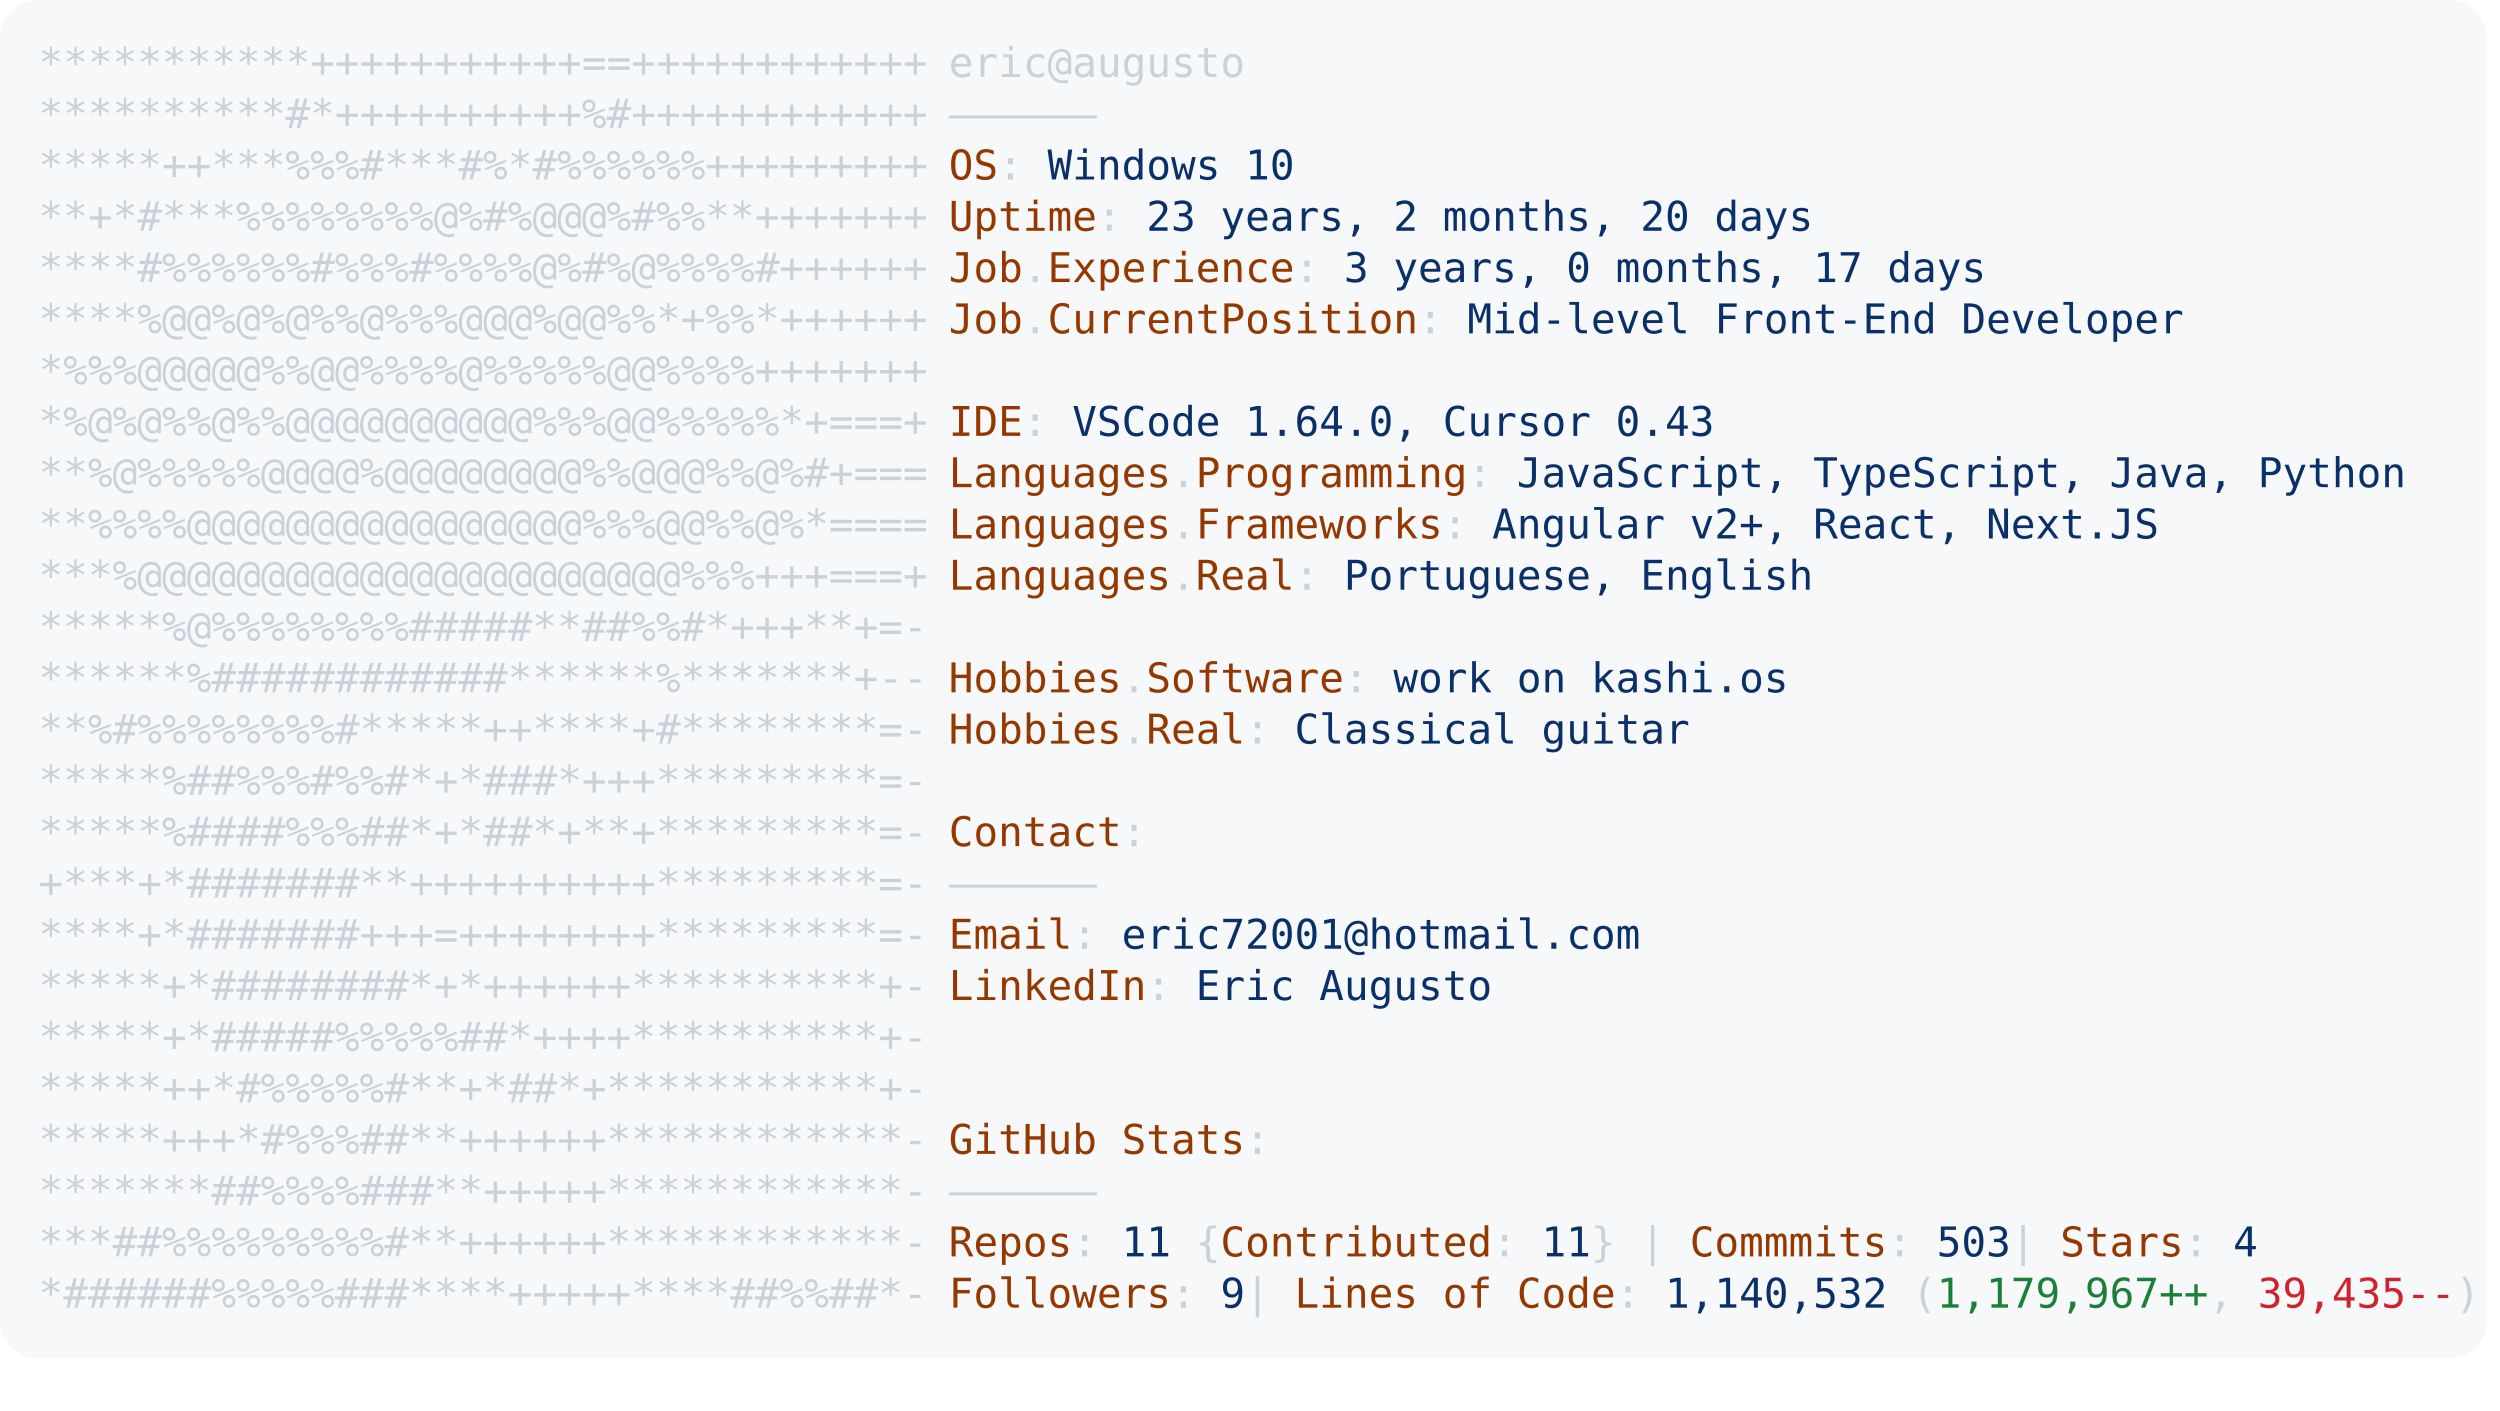
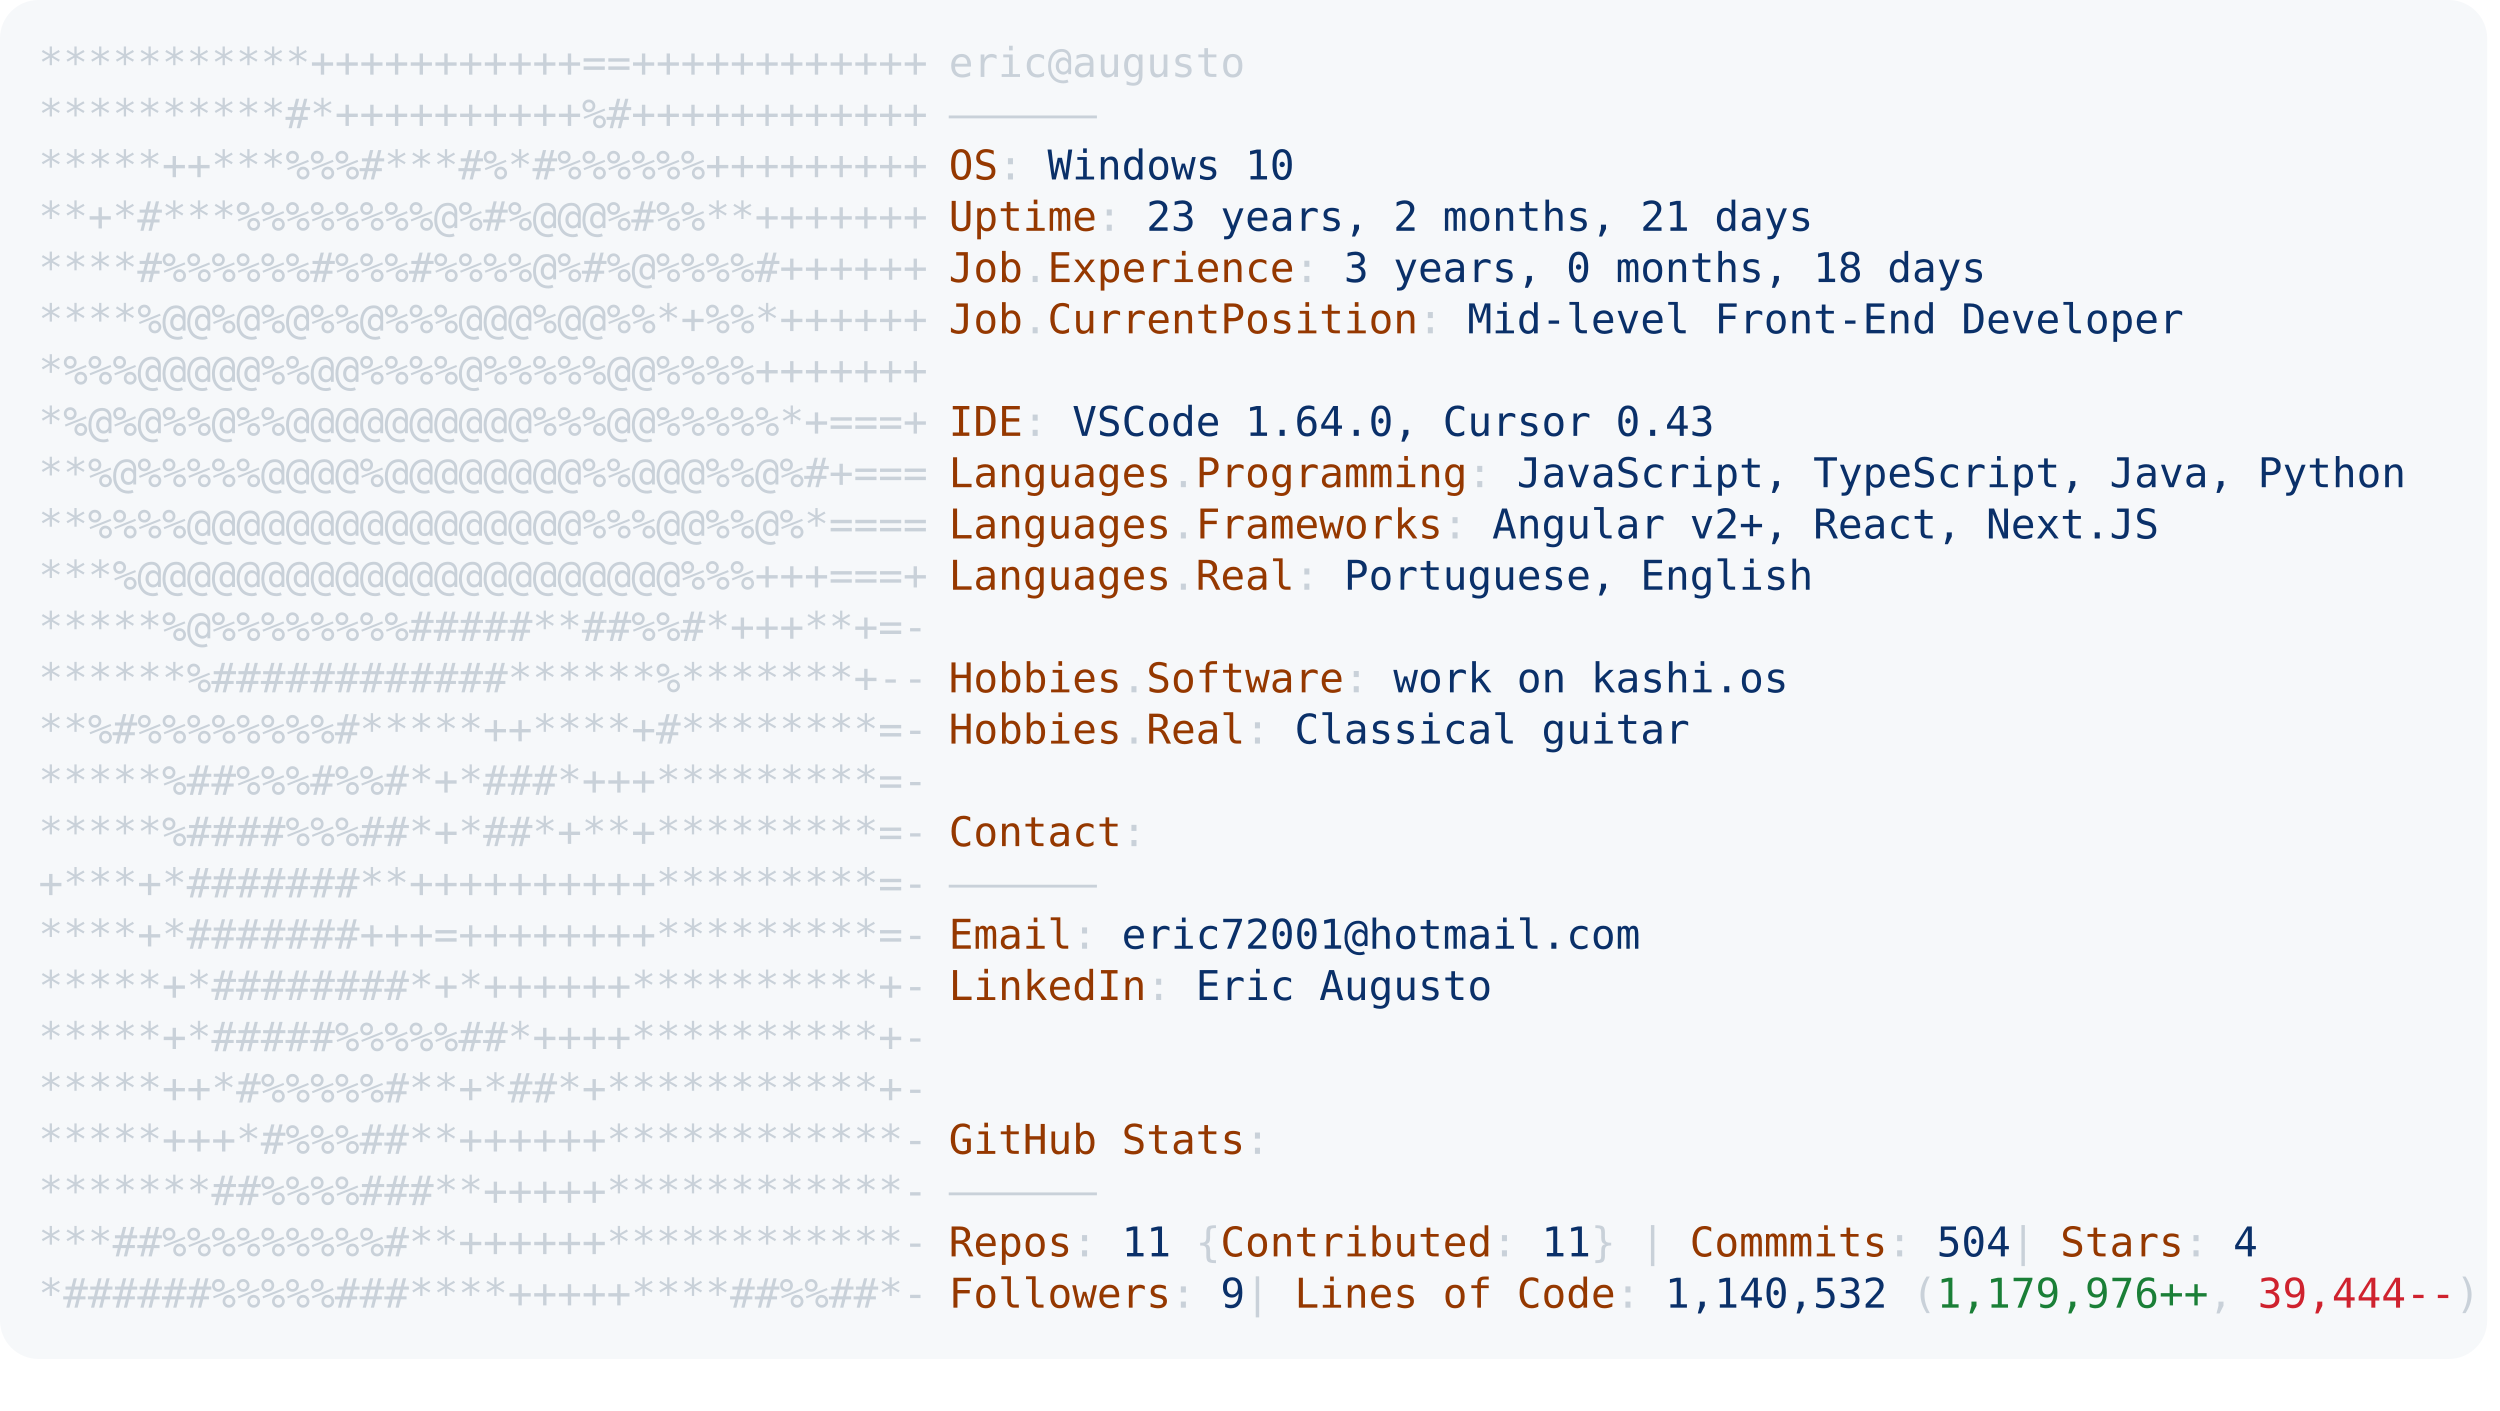
<svg xmlns="http://www.w3.org/2000/svg" font-family="Andale Mono,AndaleMono,Consolas,monospace" width="975px" height="550px" font-size="16px">
  <style>
.keyColor {fill: #953800;}
.valueColor {fill: #0a3069;}
.addColor {fill: #1a7f37;}
.delColor {fill: #cf222e;}
.commentColor {fill: #8b949e;}
text, tspan {white-space: pre;}
</style>
  <rect width="970px" height="530px" fill="#f6f8fa" rx="15" />
  <text x="15" y="30" fill="#c9d1d9" class="ascii">
    <tspan x="15" y="30">***********+++++++++++==++++++++++++</tspan>
    <tspan x="15" y="50">**********#*++++++++++%#++++++++++++</tspan>
    <tspan x="15" y="70">*****++***%%%#***#%*#%%%%%%+++++++++</tspan>
    <tspan x="15" y="90">**+*#***%%%%%%%%@%#%@@@%#%%**+++++++</tspan>
    <tspan x="15" y="110">****#%%%%%%#%%%#%%%%@%#%@%%%%#++++++</tspan>
    <tspan x="15" y="130">****%@@%@%@%%@%%%@@@%@@%%*+%%*++++++</tspan>
    <tspan x="15" y="150">*%%%@@@@@%%@@%%%%@%%%%%@@%%%%+++++++</tspan>
    <tspan x="15" y="170">*%@%@%%@%%@@@@@@@@@@%%%@@%%%%%*+===+</tspan>
    <tspan x="15" y="190">**%@%%%%%@@@@%@@@@@@@@%%@@@%%@%#+===</tspan>
    <tspan x="15" y="210">**%%%%@@@@@@@@@@@@@@@@%%%@@%%@%*====</tspan>
    <tspan x="15" y="230">***%@@@@@@@@@@@@@@@@@@@@@@%%%+++===+</tspan>
    <tspan x="15" y="250">*****%@%%%%%%%%#####**##%%#*+++**+=-</tspan>
    <tspan x="15" y="270">******%############******%*******+--</tspan>
    <tspan x="15" y="290">**%#%%%%%%%%#*****++****+#********=-</tspan>
    <tspan x="15" y="310">*****%##%%%#%%#*+*###*+++*********=-</tspan>
    <tspan x="15" y="330">*****%####%%%##*+*##*+**+*********=-</tspan>
    <tspan x="15" y="350">+***+*#######**++++++++++*********=-</tspan>
    <tspan x="15" y="370">****+*#######+++=++++++++*********=-</tspan>
    <tspan x="15" y="390">*****+*########*+*++++++**********+-</tspan>
    <tspan x="15" y="410">*****+*#####%%%%%##*++++**********+-</tspan>
    <tspan x="15" y="430">*****++*#%%%%%#**+*##*+***********+-</tspan>
    <tspan x="15" y="450">*****+++*#%%%##**++++++************-</tspan>
    <tspan x="15" y="470">*******##%%%%###**+++++************-</tspan>
    <tspan x="15" y="490">***##%%%%%%%%%#**++++++************-</tspan>
    <tspan x="15" y="510">*######%%%%%###****+++++****##%%##*-</tspan>
  </text>
  <text x="370" y="30" fill="#c9d1d9">
    <tspan x="370" y="30">eric@augusto</tspan>
    <tspan x="370" y="50">——————</tspan>
    <tspan x="370" y="70" class="keyColor">OS</tspan>: <tspan class="valueColor">Windows 10</tspan>
-     <tspan x="370" y="90" class="keyColor">Uptime</tspan>: <tspan class="valueColor">23 years, 2 months, 20 days</tspan>
-     <tspan x="370" y="110" class="keyColor">Job</tspan>.<tspan class="keyColor">Experience</tspan>: <tspan class="valueColor">3 years, 0 months, 17 days</tspan>
+     <tspan x="370" y="90" class="keyColor">Uptime</tspan>: <tspan class="valueColor">23 years, 2 months, 21 days</tspan>
+     <tspan x="370" y="110" class="keyColor">Job</tspan>.<tspan class="keyColor">Experience</tspan>: <tspan class="valueColor">3 years, 0 months, 18 days</tspan>
    <tspan x="370" y="130" class="keyColor">Job</tspan>.<tspan class="keyColor">CurrentPosition</tspan>: <tspan class="valueColor">Mid-level Front-End Developer</tspan>
    <tspan x="370" y="170" class="keyColor">IDE</tspan>: <tspan class="valueColor">VSCode 1.64.0, Cursor 0.43</tspan>
    <tspan x="370" y="190" class="keyColor">Languages</tspan>.<tspan class="keyColor">Programming</tspan>: <tspan class="valueColor">JavaScript, TypeScript, Java, Python</tspan>
    <tspan x="370" y="210" class="keyColor">Languages</tspan>.<tspan class="keyColor">Frameworks</tspan>: <tspan class="valueColor">Angular v2+, React, Next.JS</tspan>
    <tspan x="370" y="230" class="keyColor">Languages</tspan>.<tspan class="keyColor">Real</tspan>: <tspan class="valueColor">Portuguese, English</tspan>
    <tspan x="370" y="270" class="keyColor">Hobbies</tspan>.<tspan class="keyColor">Software</tspan>: <tspan class="valueColor">work on kashi.os </tspan>
    <tspan x="370" y="290" class="keyColor">Hobbies</tspan>.<tspan class="keyColor">Real</tspan>: <tspan class="valueColor">Classical guitar</tspan>
    <tspan x="370" y="330" class="keyColor">Contact</tspan>:
<tspan x="370" y="350">——————</tspan>
    <tspan x="370" y="370" class="keyColor">Email</tspan>: <tspan class="valueColor">eric72001@hotmail.com</tspan>
    <tspan x="370" y="390" class="keyColor">LinkedIn</tspan>: <tspan class="valueColor"> Eric Augusto</tspan>
    <tspan x="370" y="450" class="keyColor">GitHub Stats</tspan>:
<tspan x="370" y="470">——————</tspan>
-     <tspan x="370" y="490" class="keyColor">Repos</tspan>: <tspan class="valueColor">11</tspan> {<tspan class="keyColor">Contributed</tspan>: <tspan class="valueColor">11</tspan>}  | <tspan class="keyColor">Commmits</tspan>: <tspan class="valueColor">503    </tspan>| <tspan class="keyColor">Stars</tspan>: <tspan class="valueColor">4</tspan>
-     <tspan x="370" y="510" class="keyColor">Followers</tspan>: <tspan class="valueColor">9   </tspan>| <tspan class="keyColor">Lines of Code</tspan>: <tspan class="valueColor">1,140,532</tspan> (<tspan class="addColor">1,179,967++</tspan>, <tspan class="delColor">39,435--</tspan>)
+     <tspan x="370" y="490" class="keyColor">Repos</tspan>: <tspan class="valueColor">11</tspan> {<tspan class="keyColor">Contributed</tspan>: <tspan class="valueColor">11</tspan>}  | <tspan class="keyColor">Commmits</tspan>: <tspan class="valueColor">504    </tspan>| <tspan class="keyColor">Stars</tspan>: <tspan class="valueColor">4</tspan>
+     <tspan x="370" y="510" class="keyColor">Followers</tspan>: <tspan class="valueColor">9   </tspan>| <tspan class="keyColor">Lines of Code</tspan>: <tspan class="valueColor">1,140,532</tspan> (<tspan class="addColor">1,179,976++</tspan>, <tspan class="delColor">39,444--</tspan>)
</text>
</svg>
